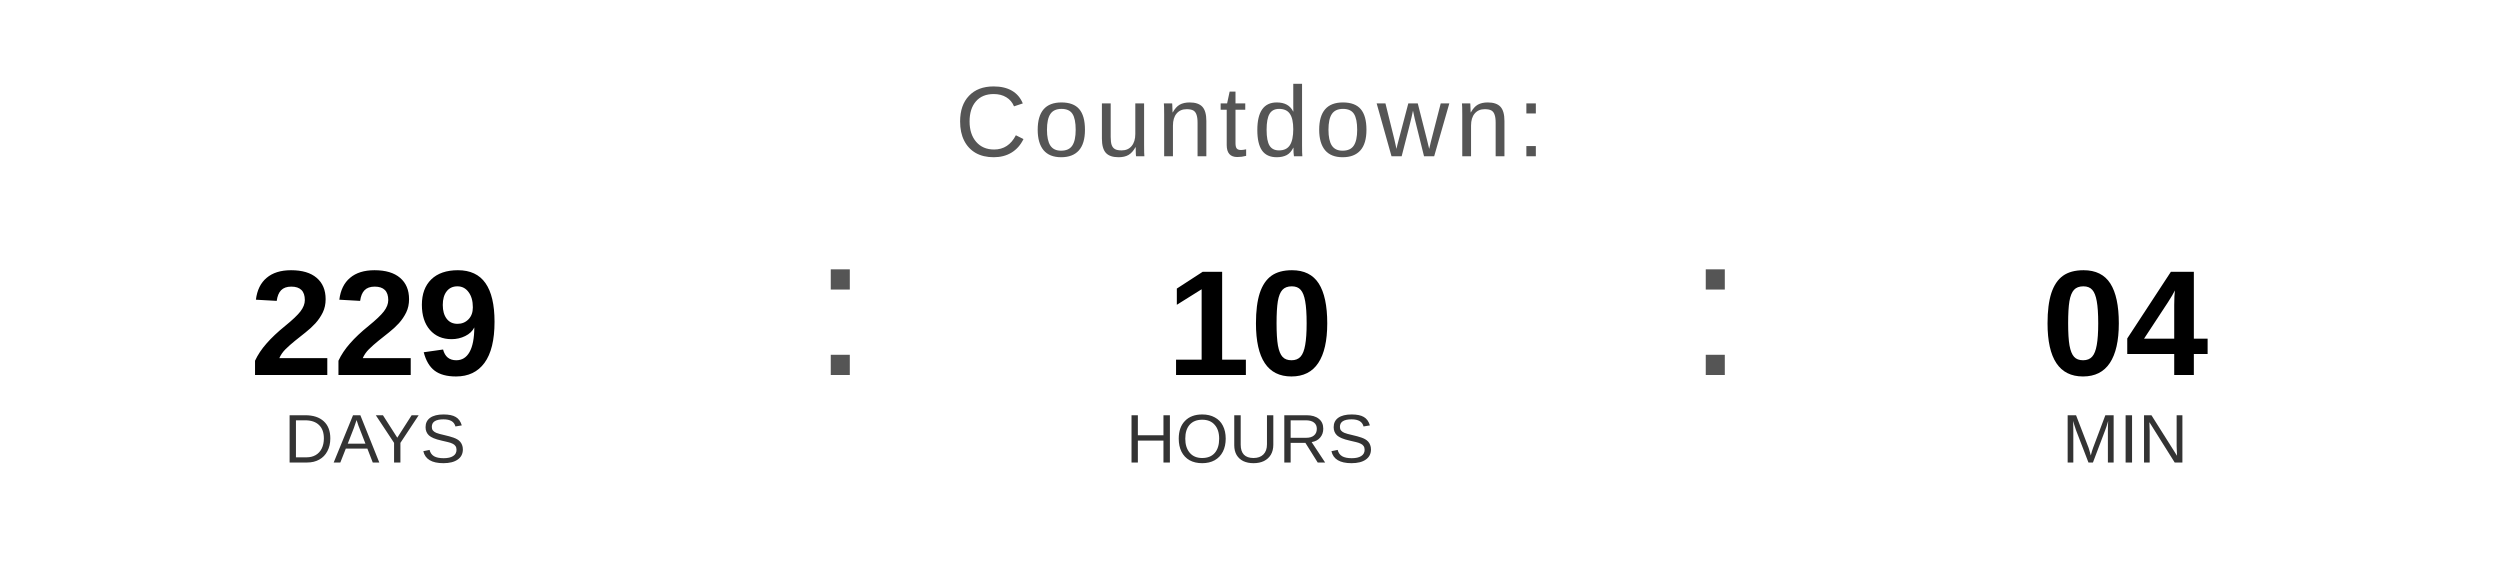
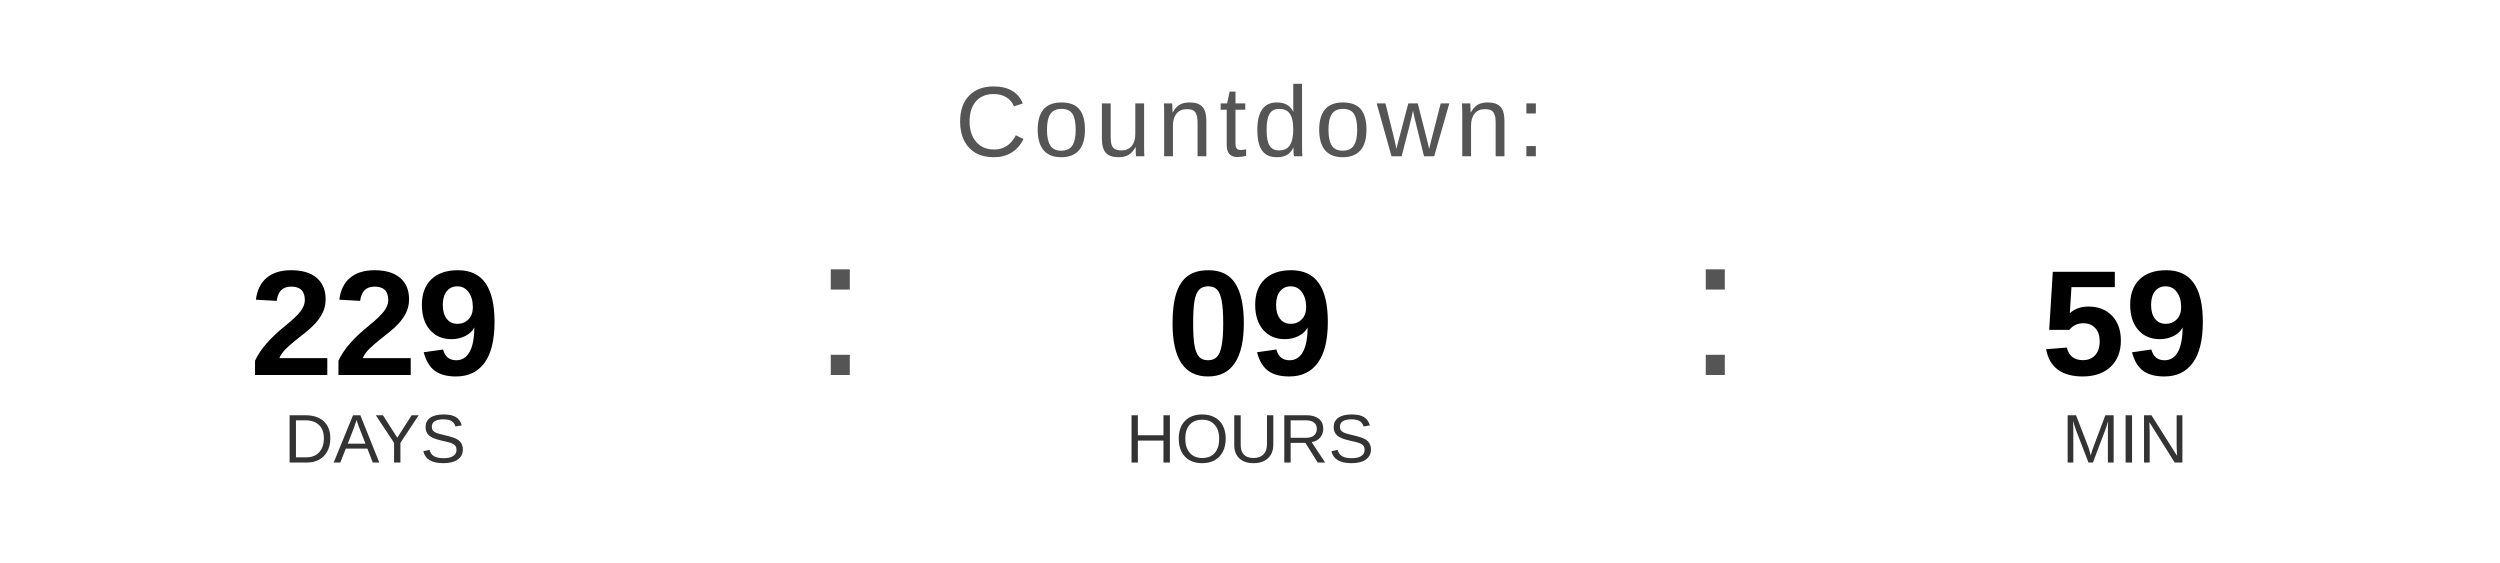
<svg xmlns="http://www.w3.org/2000/svg" width="400" height="90" viewBox="0 0 400 90">
  <text x="200" y="25" font-family="Arial, Helvetica, sans-serif" font-size="16" fill="#555555" text-anchor="middle" letter-spacing="1">
    Countdown:
  </text>
  <text x="60" y="60" font-family="Arial, Helvetica, sans-serif" font-size="24" font-weight="bold" fill="#000000" text-anchor="middle">229</text>
  <text x="60" y="74" font-family="Arial, Helvetica, sans-serif" font-size="11" fill="#333333" text-anchor="middle">DAYS</text>
  <text x="130" y="60" font-family="Arial, sans-serif" font-size="32" fill="#555555">:</text>
-   <text x="200" y="60" font-family="Arial, Helvetica, sans-serif" font-size="24" font-weight="bold" fill="#000000" text-anchor="middle">10</text>
+   <text x="200" y="60" font-family="Arial, Helvetica, sans-serif" font-size="24" font-weight="bold" fill="#000000" text-anchor="middle">09</text>
  <text x="200" y="74" font-family="Arial, Helvetica, sans-serif" font-size="11" fill="#333333" text-anchor="middle">HOURS</text>
  <text x="270" y="60" font-family="Arial, sans-serif" font-size="32" fill="#555555">:</text>
-   <text x="340" y="60" font-family="Arial, Helvetica, sans-serif" font-size="24" font-weight="bold" fill="#000000" text-anchor="middle">04</text>
+   <text x="340" y="60" font-family="Arial, Helvetica, sans-serif" font-size="24" font-weight="bold" fill="#000000" text-anchor="middle">59</text>
  <text x="340" y="74" font-family="Arial, Helvetica, sans-serif" font-size="11" fill="#333333" text-anchor="middle">MIN</text>
</svg>
